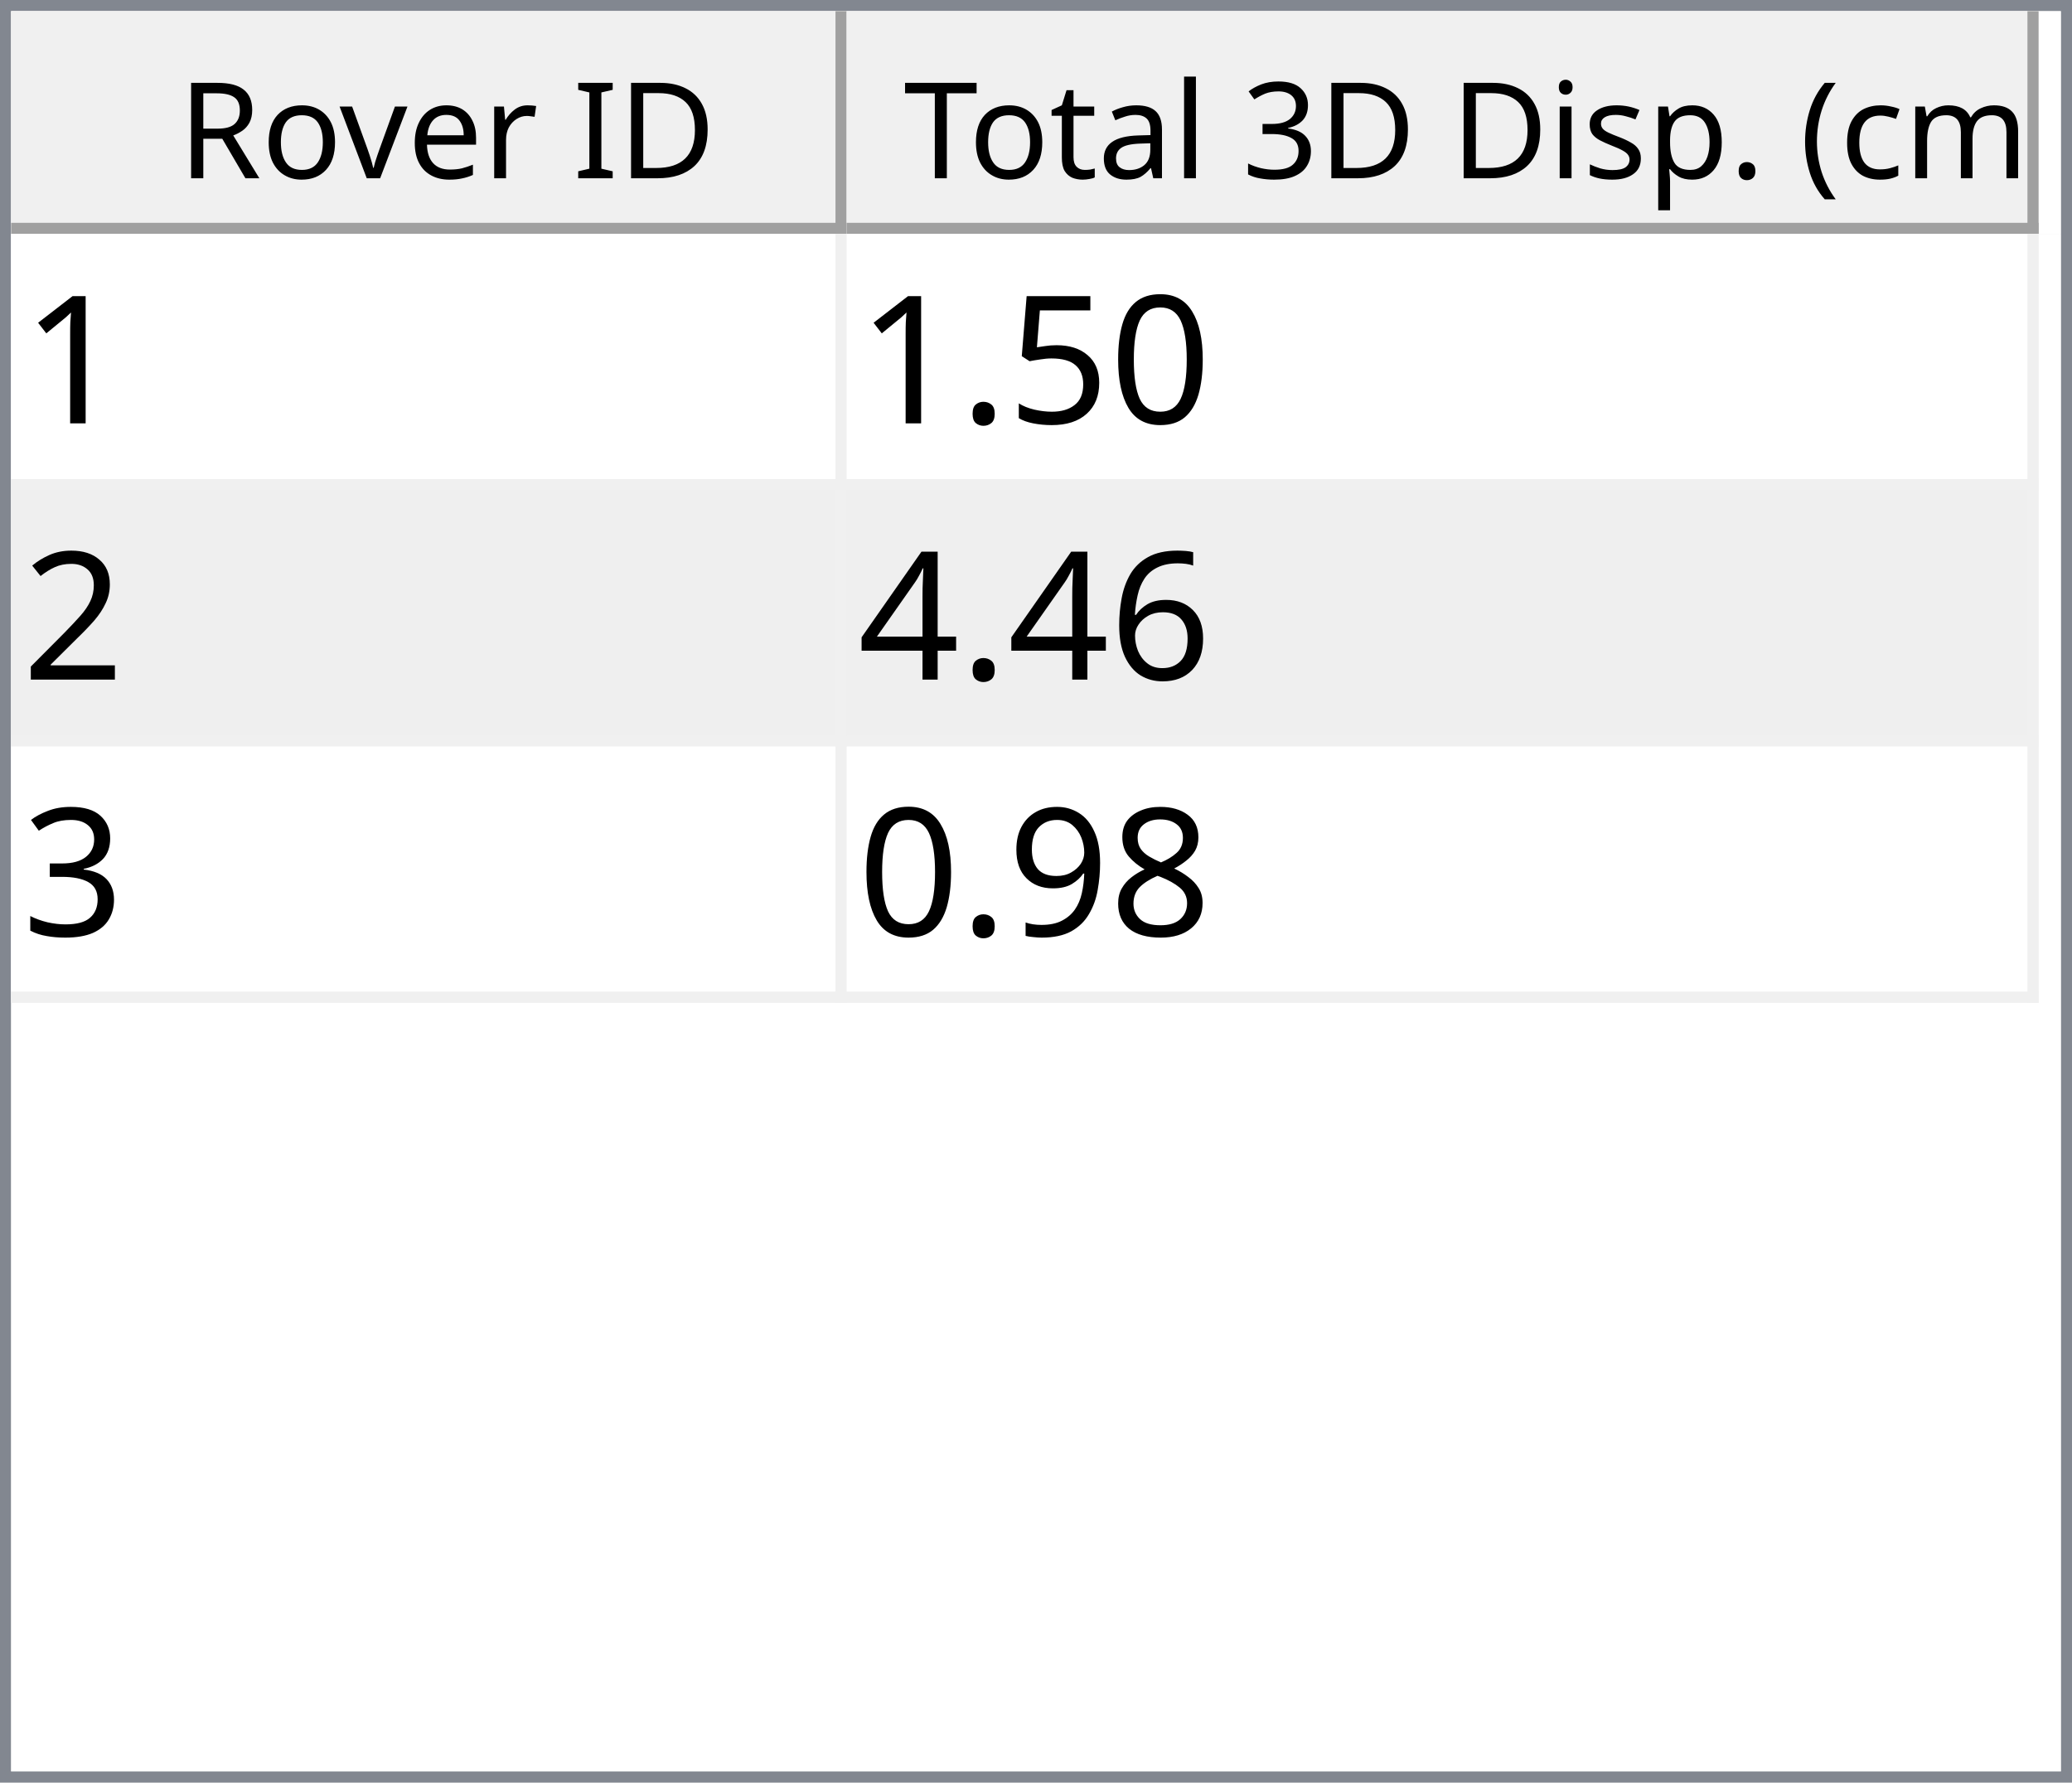
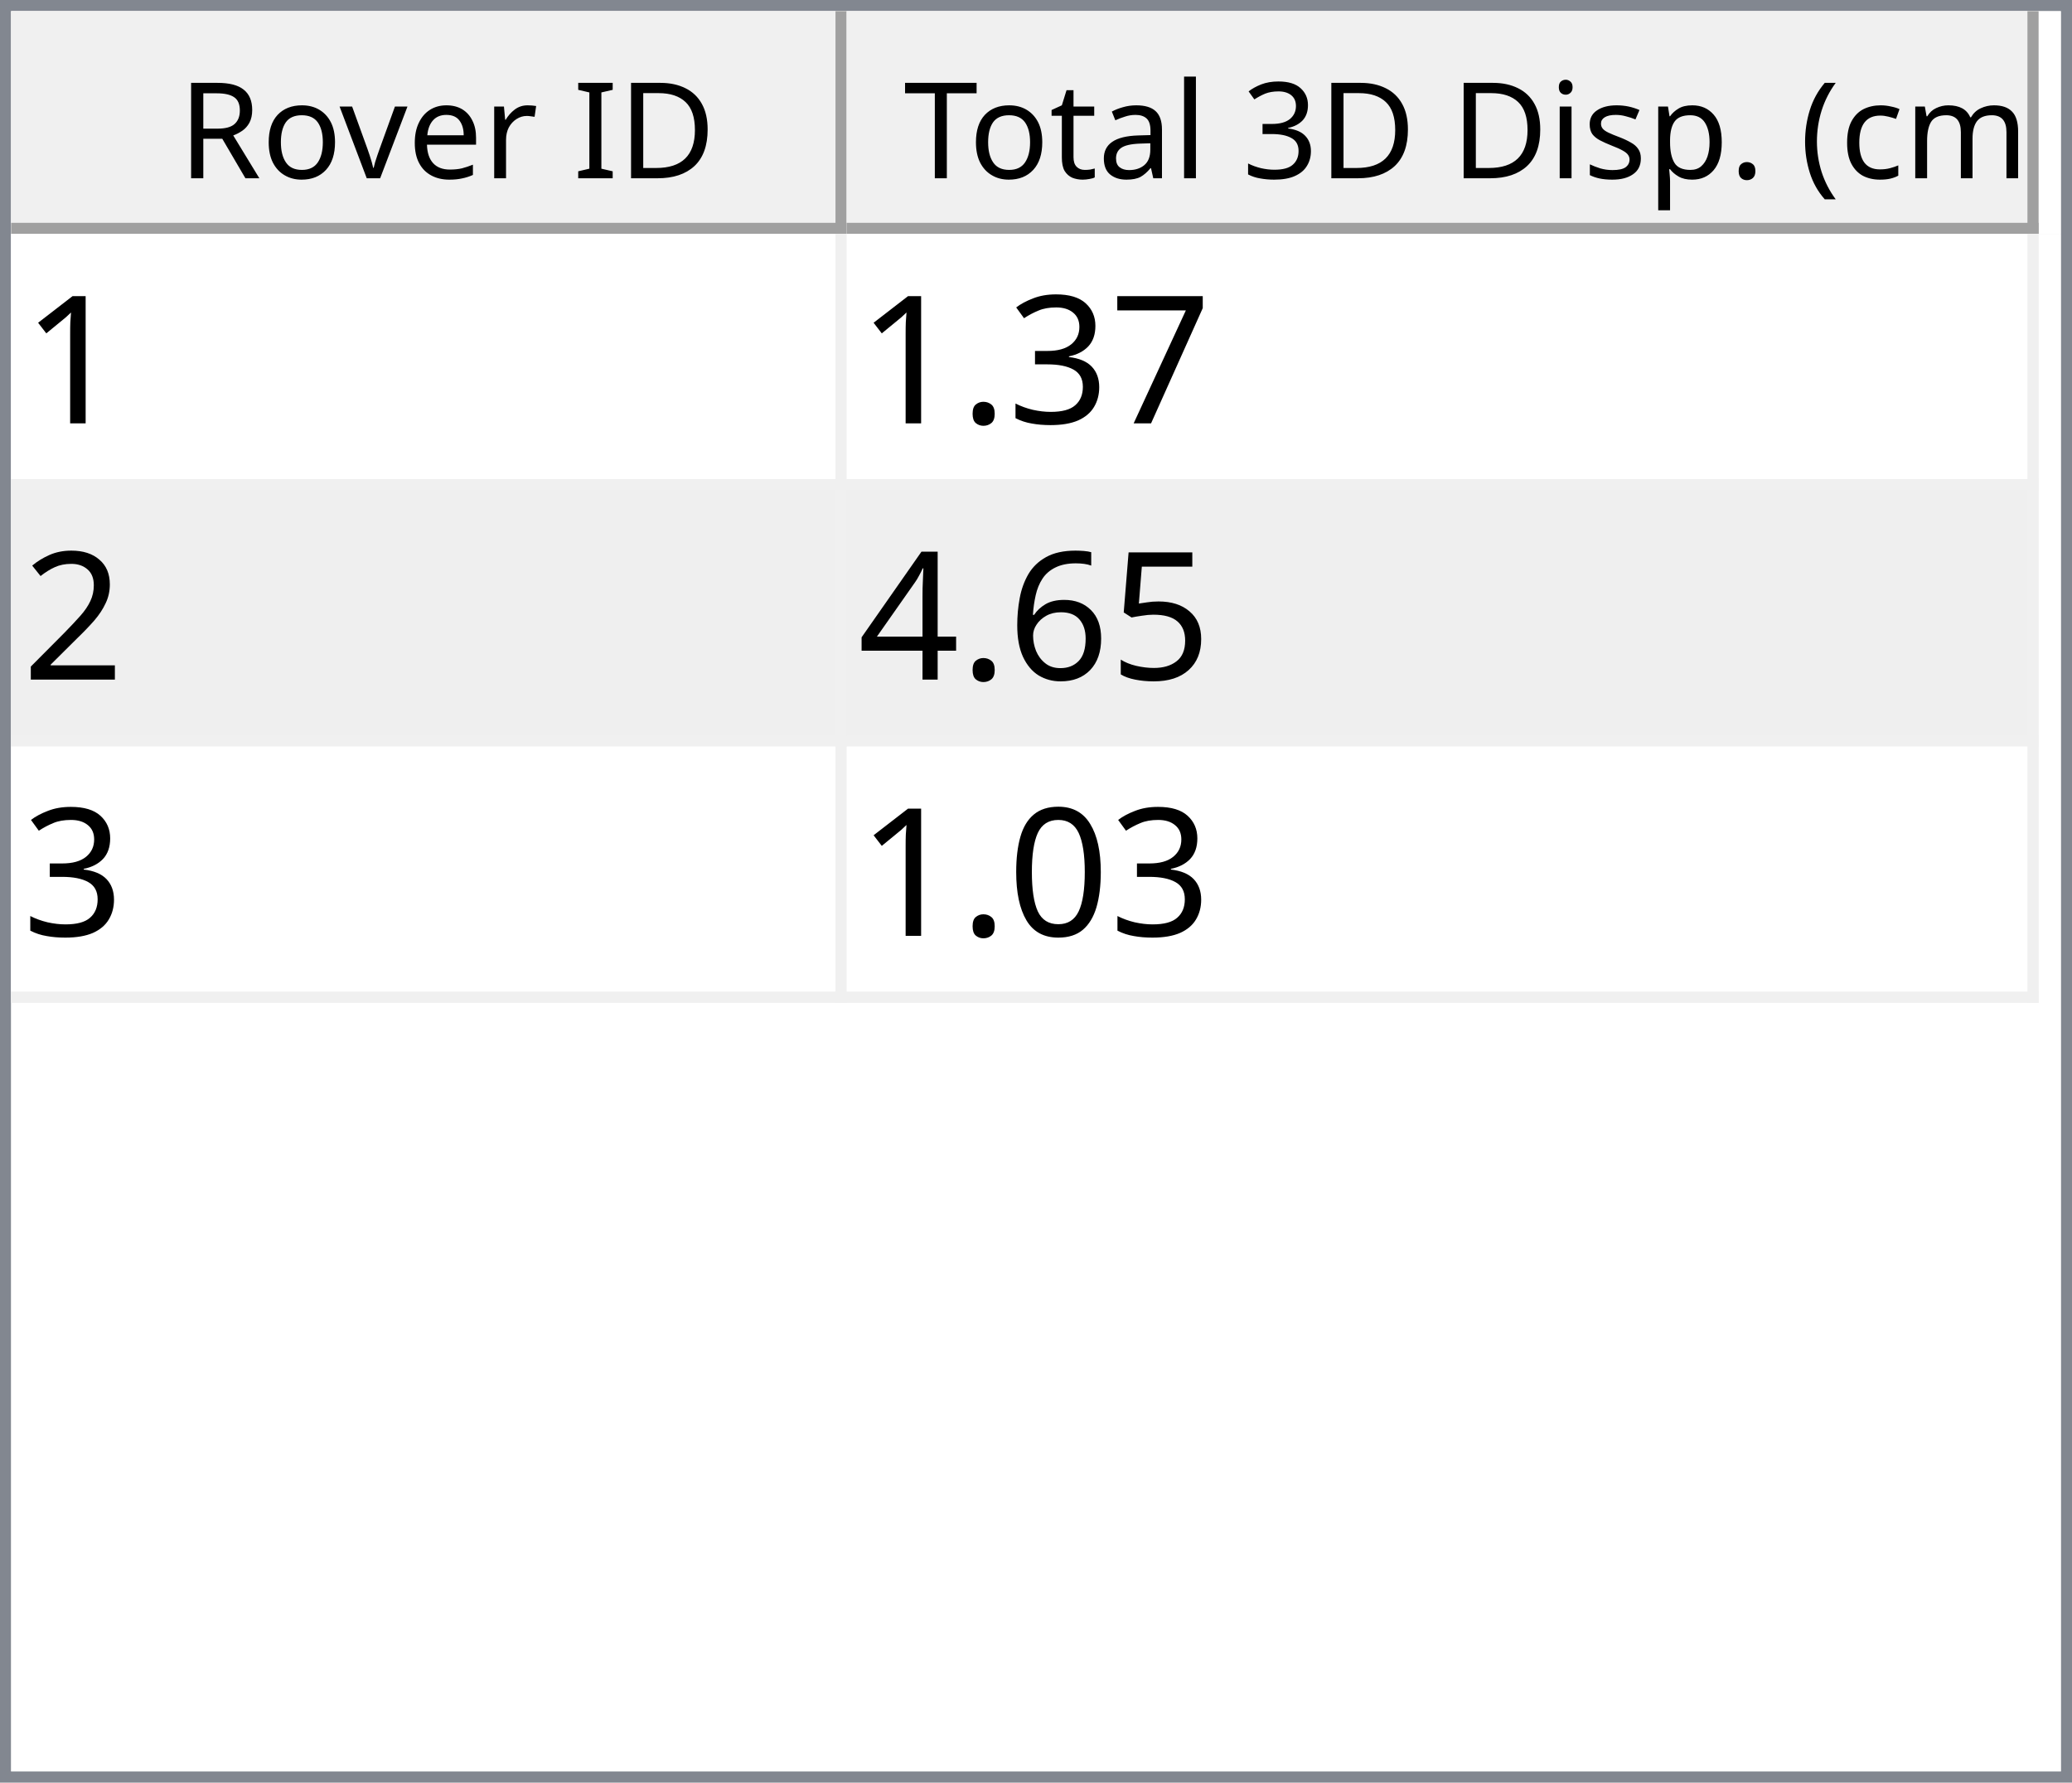
<svg xmlns="http://www.w3.org/2000/svg" style="fill-opacity:1; color-rendering:auto; color-interpolation:auto; text-rendering:auto; stroke:black; stroke-linecap:square; stroke-miterlimit:10; shape-rendering:auto; stroke-opacity:1; fill:black; stroke-dasharray:none; font-weight:normal; stroke-width:1; font-family:'Dialog'; font-style:normal; stroke-linejoin:miter; font-size:12px; stroke-dashoffset:0; image-rendering:auto;" width="186" height="160">
  <defs id="genericDefs" />
  <g>
    <defs id="defs1">
      <clipPath clipPathUnits="userSpaceOnUse" id="clipPath1">
        <path d="M0 0 L186 0 L186 160 L0 160 L0 0 Z" />
      </clipPath>
      <clipPath clipPathUnits="userSpaceOnUse" id="clipPath2">
        <path d="M0 0 L0 160 L186 160 L186 0 Z" />
      </clipPath>
      <clipPath clipPathUnits="userSpaceOnUse" id="clipPath3">
        <path d="M0 0 L0 20 L184 20 L184 0 Z" />
      </clipPath>
      <clipPath clipPathUnits="userSpaceOnUse" id="clipPath4">
        <path d="M0 0 L0 20 L75 20 L75 0 Z" />
      </clipPath>
      <clipPath clipPathUnits="userSpaceOnUse" id="clipPath5">
        <path d="M1 1 L1 19 L74 19 L74 1 Z" />
      </clipPath>
      <clipPath clipPathUnits="userSpaceOnUse" id="clipPath6">
        <path d="M0 0 L0 18 L73 18 L73 0 Z" />
      </clipPath>
      <clipPath clipPathUnits="userSpaceOnUse" id="clipPath7">
        <path d="M-0.5 -0.5 L-0.5 19.5 L74.5 19.5 L74.5 -0.5 Z" />
      </clipPath>
      <clipPath clipPathUnits="userSpaceOnUse" id="clipPath8">
        <path d="M0 0 L0 20 L107 20 L107 0 Z" />
      </clipPath>
      <clipPath clipPathUnits="userSpaceOnUse" id="clipPath9">
        <path d="M1 1 L1 19 L106 19 L106 1 Z" />
      </clipPath>
      <clipPath clipPathUnits="userSpaceOnUse" id="clipPath10">
        <path d="M0 0 L0 18 L105 18 L105 0 Z" />
      </clipPath>
      <clipPath clipPathUnits="userSpaceOnUse" id="clipPath11">
        <path d="M-0.5 -0.5 L-0.5 19.5 L106.5 19.5 L106.5 -0.5 Z" />
      </clipPath>
      <clipPath clipPathUnits="userSpaceOnUse" id="clipPath12">
        <path d="M0 0 L0 138 L184 138 L184 0 Z" />
      </clipPath>
      <clipPath clipPathUnits="userSpaceOnUse" id="clipPath13">
        <path d="M0 0 L0 69 L182 69 L182 0 Z" />
      </clipPath>
      <clipPath clipPathUnits="userSpaceOnUse" id="clipPath14">
        <path d="M-0.5 -0.5 L-0.5 68.5 L181.5 68.5 L181.5 -0.5 Z" />
      </clipPath>
      <clipPath clipPathUnits="userSpaceOnUse" id="clipPath15">
        <path d="M0 0 L0 22 L74 22 L74 0 Z" />
      </clipPath>
      <clipPath clipPathUnits="userSpaceOnUse" id="clipPath16">
        <path d="M0 0 L0 22 L106 22 L106 0 Z" />
      </clipPath>
      <font horiz-adv-x="64.551" id="font1">
        <font-face ascent="107.91" descent="25.098" units-per-em="100" style="font-style:normal; font-family:Segoe UI; font-weight:normal;" />
        <missing-glyph horiz-adv-x="64.551" d="M8.109 0 L8.109 68.266 L56.453 68.266 L56.453 0 L8.109 0 ZM15.328 7.234 L49.219 7.234 L49.219 61.031 L15.328 61.031 L15.328 7.234 Z" />
        <glyph unicode="D" horiz-adv-x="70.117" d="M9.188 0 L9.188 70.016 L28.516 70.016 Q65.531 70.016 65.531 35.891 Q65.531 19.672 55.25 9.836 Q44.969 0 27.734 0 L9.188 0 ZM17.391 62.594 L17.391 7.422 L27.828 7.422 Q41.609 7.422 49.273 14.797 Q56.938 22.172 56.938 35.688 Q56.938 62.594 28.328 62.594 L17.391 62.594 Z" />
        <glyph unicode="I" horiz-adv-x="26.611" d="M17.391 0 L9.188 0 L9.188 70.016 L17.391 70.016 L17.391 0 Z" />
        <glyph unicode=" " horiz-adv-x="27.393" d="" />
        <glyph unicode="r" horiz-adv-x="34.766" d="M34.188 41.891 Q32.078 43.5 28.125 43.5 Q23 43.5 19.555 38.672 Q16.109 33.844 16.109 25.484 L16.109 0 L8.109 0 L8.109 50 L16.109 50 L16.109 39.703 L16.312 39.703 Q18.016 44.969 21.531 47.922 Q25.047 50.875 29.391 50.875 Q32.516 50.875 34.188 50.203 L34.188 41.891 Z" />
        <glyph unicode="e" horiz-adv-x="52.295" d="M48.297 23 L12.984 23 Q13.188 14.656 17.484 10.109 Q21.781 5.562 29.297 5.562 Q37.75 5.562 44.828 11.141 L44.828 3.609 Q38.234 -1.172 27.391 -1.172 Q16.797 -1.172 10.742 5.641 Q4.688 12.453 4.688 24.812 Q4.688 36.469 11.305 43.82 Q17.922 51.172 27.734 51.172 Q37.547 51.172 42.922 44.828 Q48.297 38.484 48.297 27.203 L48.297 23 ZM40.094 29.781 Q40.047 36.719 36.75 40.578 Q33.453 44.438 27.594 44.438 Q21.922 44.438 17.969 40.383 Q14.016 36.328 13.094 29.781 L40.094 29.781 Z" />
        <glyph unicode="v" horiz-adv-x="47.9" d="M47.406 50 L27.484 0 L19.625 0 L0.688 50 L9.469 50 L22.172 13.672 Q23.578 9.672 23.922 6.688 L24.125 6.688 Q24.609 10.453 25.688 13.484 L38.969 50 L47.406 50 Z" />
        <glyph unicode="o" horiz-adv-x="58.594" d="M29 -1.172 Q17.922 -1.172 11.305 5.836 Q4.688 12.844 4.688 24.422 Q4.688 37.016 11.57 44.094 Q18.453 51.172 30.172 51.172 Q41.359 51.172 47.633 44.289 Q53.906 37.406 53.906 25.203 Q53.906 13.234 47.141 6.031 Q40.375 -1.172 29 -1.172 ZM29.594 44.438 Q21.875 44.438 17.383 39.188 Q12.891 33.938 12.891 24.703 Q12.891 15.828 17.43 10.695 Q21.969 5.562 29.594 5.562 Q37.359 5.562 41.531 10.594 Q45.703 15.625 45.703 24.906 Q45.703 34.281 41.531 39.359 Q37.359 44.438 29.594 44.438 Z" />
        <glyph unicode="R" horiz-adv-x="59.814" d="M59.375 0 L49.609 0 L37.891 19.625 Q36.281 22.359 34.766 24.289 Q33.25 26.219 31.664 27.438 Q30.078 28.656 28.25 29.219 Q26.422 29.781 24.125 29.781 L17.391 29.781 L17.391 0 L9.188 0 L9.188 70.016 L30.078 70.016 Q34.672 70.016 38.555 68.867 Q42.438 67.719 45.289 65.375 Q48.141 63.031 49.758 59.547 Q51.375 56.062 51.375 51.375 Q51.375 47.703 50.273 44.656 Q49.172 41.609 47.148 39.211 Q45.125 36.812 42.266 35.133 Q39.406 33.453 35.844 32.516 L35.844 32.328 Q37.594 31.547 38.891 30.547 Q40.188 29.547 41.359 28.18 Q42.531 26.812 43.68 25.078 Q44.828 23.344 46.234 21.047 L59.375 0 ZM17.391 62.594 L17.391 37.203 L28.516 37.203 Q31.594 37.203 34.203 38.133 Q36.812 39.062 38.719 40.797 Q40.625 42.531 41.703 45.047 Q42.781 47.562 42.781 50.688 Q42.781 56.297 39.141 59.445 Q35.5 62.594 28.609 62.594 L17.391 62.594 Z" />
        <glyph unicode=")" horiz-adv-x="30.176" d="M8.297 -15.922 L1.172 -15.922 Q16.406 2.344 16.406 26.812 Q16.406 51.469 1.078 70.016 L8.297 70.016 Q23.531 52.156 23.531 26.703 Q23.531 1.375 8.297 -15.922 Z" />
        <glyph unicode="m" horiz-adv-x="86.133" d="M79.109 0 L71.094 0 L71.094 28.719 Q71.094 37.016 68.531 40.727 Q65.969 44.438 59.906 44.438 Q54.781 44.438 51.195 39.75 Q47.609 35.062 47.609 28.516 L47.609 0 L39.594 0 L39.594 29.688 Q39.594 44.438 28.219 44.438 Q22.953 44.438 19.531 40.016 Q16.109 35.594 16.109 28.516 L16.109 0 L8.109 0 L8.109 50 L16.109 50 L16.109 42.094 L16.312 42.094 Q21.625 51.172 31.844 51.172 Q36.969 51.172 40.773 48.312 Q44.578 45.453 46 40.828 Q51.562 51.172 62.594 51.172 Q79.109 51.172 79.109 30.812 L79.109 0 Z" />
        <glyph unicode="c" horiz-adv-x="46.191" d="M42.188 2.297 Q36.422 -1.172 28.516 -1.172 Q17.828 -1.172 11.258 5.789 Q4.688 12.75 4.688 23.828 Q4.688 36.188 11.766 43.68 Q18.844 51.172 30.672 51.172 Q37.25 51.172 42.281 48.734 L42.281 40.531 Q36.719 44.438 30.375 44.438 Q22.703 44.438 17.797 38.945 Q12.891 33.453 12.891 24.516 Q12.891 15.719 17.508 10.641 Q22.125 5.562 29.891 5.562 Q36.422 5.562 42.188 9.906 L42.188 2.297 Z" />
        <glyph unicode="(" horiz-adv-x="30.176" d="M29.109 -15.922 L21.969 -15.922 Q6.844 1.375 6.844 26.703 Q6.844 52.156 21.969 70.016 L29.203 70.016 Q13.875 51.469 13.875 26.812 Q13.875 2.344 29.109 -15.922 Z" />
        <glyph unicode="." horiz-adv-x="21.68" d="M10.891 -1.078 Q8.641 -1.078 7.055 0.539 Q5.469 2.156 5.469 4.391 Q5.469 6.641 7.055 8.273 Q8.641 9.906 10.891 9.906 Q13.188 9.906 14.797 8.273 Q16.406 6.641 16.406 4.391 Q16.406 2.156 14.797 0.539 Q13.188 -1.078 10.891 -1.078 Z" />
        <glyph unicode="p" horiz-adv-x="58.789" d="M16.312 7.234 L16.109 7.234 L16.109 -23 L8.109 -23 L8.109 50 L16.109 50 L16.109 41.219 L16.312 41.219 Q22.219 51.172 33.594 51.172 Q43.266 51.172 48.688 44.461 Q54.109 37.75 54.109 26.469 Q54.109 13.922 48 6.375 Q41.891 -1.172 31.297 -1.172 Q21.578 -1.172 16.312 7.234 ZM16.109 27.391 L16.109 20.406 Q16.109 14.203 20.141 9.883 Q24.172 5.562 30.375 5.562 Q37.641 5.562 41.773 11.133 Q45.906 16.703 45.906 26.609 Q45.906 34.969 42.047 39.703 Q38.188 44.438 31.594 44.438 Q24.609 44.438 20.359 39.578 Q16.109 34.719 16.109 27.391 Z" />
        <glyph unicode="s" horiz-adv-x="42.432" d="M5.078 1.812 L5.078 10.406 Q11.625 5.562 19.484 5.562 Q30.031 5.562 30.031 12.594 Q30.031 14.594 29.125 15.992 Q28.219 17.391 26.68 18.461 Q25.141 19.531 23.07 20.383 Q21 21.234 18.609 22.172 Q15.281 23.484 12.766 24.828 Q10.25 26.172 8.57 27.859 Q6.891 29.547 6.031 31.695 Q5.172 33.844 5.172 36.719 Q5.172 40.234 6.789 42.945 Q8.406 45.656 11.086 47.484 Q13.766 49.312 17.211 50.242 Q20.656 51.172 24.312 51.172 Q30.812 51.172 35.938 48.922 L35.938 40.828 Q30.422 44.438 23.25 44.438 Q21 44.438 19.195 43.922 Q17.391 43.406 16.094 42.477 Q14.797 41.547 14.086 40.258 Q13.375 38.969 13.375 37.406 Q13.375 35.453 14.086 34.133 Q14.797 32.812 16.164 31.789 Q17.531 30.766 19.484 29.938 Q21.438 29.109 23.922 28.125 Q27.25 26.859 29.883 25.516 Q32.516 24.172 34.375 22.484 Q36.234 20.797 37.234 18.602 Q38.234 16.406 38.234 13.375 Q38.234 9.672 36.602 6.938 Q34.969 4.203 32.234 2.398 Q29.5 0.594 25.93 -0.289 Q22.359 -1.172 18.453 -1.172 Q10.75 -1.172 5.078 1.812 Z" />
        <glyph unicode="i" horiz-adv-x="24.219" d="M12.203 62.703 Q10.062 62.703 8.547 64.164 Q7.031 65.625 7.031 67.875 Q7.031 70.125 8.547 71.609 Q10.062 73.094 12.203 73.094 Q14.406 73.094 15.945 71.609 Q17.484 70.125 17.484 67.875 Q17.484 65.719 15.945 64.211 Q14.406 62.703 12.203 62.703 ZM16.109 0 L8.109 0 L8.109 50 L16.109 50 L16.109 0 Z" />
        <glyph unicode="3" horiz-adv-x="53.906" d="M46.531 19.828 Q46.531 15.094 44.75 11.211 Q42.969 7.328 39.719 4.57 Q36.469 1.812 31.93 0.297 Q27.391 -1.219 21.922 -1.219 Q11.922 -1.219 6 2.594 L6 11.188 Q13.094 5.609 22.219 5.609 Q25.875 5.609 28.828 6.539 Q31.781 7.469 33.906 9.227 Q36.031 10.984 37.18 13.477 Q38.328 15.969 38.328 19.094 Q38.328 32.812 18.797 32.812 L12.984 32.812 L12.984 39.594 L18.5 39.594 Q35.797 39.594 35.797 52.484 Q35.797 64.406 22.609 64.406 Q15.188 64.406 8.688 59.422 L8.688 67.188 Q15.375 71.188 24.609 71.188 Q29 71.188 32.57 69.969 Q36.141 68.75 38.68 66.555 Q41.219 64.359 42.609 61.281 Q44 58.203 44 54.5 Q44 40.672 30.031 36.719 L30.031 36.531 Q33.594 36.141 36.625 34.797 Q39.656 33.453 41.852 31.305 Q44.047 29.156 45.289 26.25 Q46.531 23.344 46.531 19.828 Z" />
        <glyph unicode="l" horiz-adv-x="24.219" d="M16.109 0 L8.109 0 L8.109 74.031 L16.109 74.031 L16.109 0 Z" />
        <glyph unicode="a" horiz-adv-x="50.879" d="M43.891 0 L35.891 0 L35.891 7.812 L35.688 7.812 Q30.469 -1.172 20.312 -1.172 Q12.844 -1.172 8.617 2.781 Q4.391 6.734 4.391 13.281 Q4.391 27.297 20.906 29.594 L35.891 31.688 Q35.891 44.438 25.594 44.438 Q16.547 44.438 9.281 38.281 L9.281 46.484 Q16.656 51.172 26.266 51.172 Q43.891 51.172 43.891 32.516 L43.891 0 ZM35.891 25.297 L23.828 23.641 Q18.266 22.859 15.43 20.875 Q12.594 18.891 12.594 13.875 Q12.594 10.203 15.211 7.883 Q17.828 5.562 22.172 5.562 Q28.125 5.562 32.008 9.742 Q35.891 13.922 35.891 20.312 L35.891 25.297 Z" />
        <glyph unicode="t" horiz-adv-x="33.887" d="M31.297 0.484 Q28.469 -1.078 23.828 -1.078 Q10.688 -1.078 10.688 13.578 L10.688 43.172 L2.094 43.172 L2.094 50 L10.688 50 L10.688 62.203 L18.703 64.797 L18.703 50 L31.297 50 L31.297 43.172 L18.703 43.172 L18.703 14.984 Q18.703 9.969 20.414 7.82 Q22.125 5.672 26.078 5.672 Q29.109 5.672 31.297 7.328 L31.297 0.484 Z" />
        <glyph unicode="T" horiz-adv-x="52.393" d="M50.594 62.594 L30.375 62.594 L30.375 0 L22.172 0 L22.172 62.594 L2 62.594 L2 70.016 L50.594 70.016 L50.594 62.594 Z" />
      </font>
      <font horiz-adv-x="75.0" id="font2">
        <font-face ascent="100.537" descent="21.973" units-per-em="100" style="font-style:normal; font-family:sans-serif; font-weight:normal;" />
        <missing-glyph horiz-adv-x="75.0" d="M12.5 0 L12.5 62.5 L62.5 62.5 L62.5 0 L12.5 0 ZM14.062 1.562 L60.938 1.562 L60.938 60.938 L14.062 60.938 L14.062 1.562 Z" />
        <glyph unicode="1" horiz-adv-x="55.615" d="M37.25 0 L28.469 0 L28.469 56 Q25.297 52.984 20.141 49.953 Q14.984 46.922 10.891 45.406 L10.891 53.906 Q18.266 57.375 23.781 62.305 Q29.297 67.234 31.594 71.875 L37.25 71.875 L37.25 0 Z" />
-         <glyph unicode="0" horiz-adv-x="55.615" d="M4.156 35.297 Q4.156 48 6.766 55.742 Q9.375 63.484 14.523 67.68 Q19.672 71.875 27.484 71.875 Q33.25 71.875 37.594 69.555 Q41.938 67.234 44.773 62.867 Q47.609 58.5 49.219 52.227 Q50.828 45.953 50.828 35.297 Q50.828 22.703 48.242 14.969 Q45.656 7.234 40.508 3.008 Q35.359 -1.219 27.484 -1.219 Q17.141 -1.219 11.234 6.203 Q4.156 15.141 4.156 35.297 ZM13.188 35.297 Q13.188 17.672 17.312 11.836 Q21.438 6 27.484 6 Q33.547 6 37.672 11.859 Q41.797 17.719 41.797 35.297 Q41.797 52.984 37.672 58.789 Q33.547 64.594 27.391 64.594 Q21.344 64.594 17.719 59.469 Q13.188 52.938 13.188 35.297 Z" />
-         <glyph unicode="5" horiz-adv-x="55.615" d="M4.156 18.75 L13.375 19.531 Q14.406 12.797 18.141 9.398 Q21.875 6 27.156 6 Q33.5 6 37.891 10.789 Q42.281 15.578 42.281 23.484 Q42.281 31 38.062 35.352 Q33.844 39.703 27 39.703 Q22.75 39.703 19.336 37.773 Q15.922 35.844 13.969 32.766 L5.719 33.844 L12.641 70.609 L48.25 70.609 L48.25 62.203 L19.672 62.203 L15.828 42.969 Q22.266 47.469 29.344 47.469 Q38.719 47.469 45.164 40.969 Q51.609 34.469 51.609 24.266 Q51.609 14.547 45.953 7.469 Q39.062 -1.219 27.156 -1.219 Q17.391 -1.219 11.211 4.25 Q5.031 9.719 4.156 18.75 Z" />
+         <glyph unicode="7" horiz-adv-x="55.615" d="M4.734 62.203 L4.734 70.656 L51.078 70.656 L51.078 63.812 Q44.234 56.547 37.523 44.484 Q30.812 32.422 27.156 19.672 Q24.516 10.688 23.781 0 L14.75 0 Q14.891 8.453 18.062 20.414 Q21.234 32.375 27.172 43.484 Q33.109 54.594 39.797 62.203 L4.734 62.203 Z" />
+         <glyph unicode="3" horiz-adv-x="55.615" d="M4.203 18.891 L12.984 20.062 Q14.5 12.594 18.141 9.297 Q21.781 6 27 6 Q33.203 6 37.477 10.297 Q41.75 14.594 41.75 20.953 Q41.75 27 37.797 30.93 Q33.844 34.859 27.734 34.859 Q25.25 34.859 21.531 33.891 L22.516 41.609 Q23.391 41.5 23.922 41.5 Q29.547 41.5 34.039 44.43 Q38.531 47.359 38.531 53.469 Q38.531 58.297 35.258 61.477 Q31.984 64.656 26.812 64.656 Q21.688 64.656 18.266 61.43 Q14.844 58.203 13.875 51.766 L5.078 53.328 Q6.688 62.156 12.398 67.016 Q18.109 71.875 26.609 71.875 Q32.469 71.875 37.398 69.359 Q42.328 66.844 44.945 62.5 Q47.562 58.156 47.562 53.266 Q47.562 48.641 45.07 44.828 Q42.578 41.016 37.703 38.766 Q44.047 37.312 47.562 32.695 Q51.078 28.078 51.078 21.141 Q51.078 11.766 44.242 5.25 Q37.406 -1.266 26.953 -1.266 Q17.531 -1.266 11.305 4.352 Q5.078 9.969 4.203 18.891 Z" />
        <glyph unicode="." horiz-adv-x="27.783" d="M9.078 0 L9.078 10.016 L19.094 10.016 L19.094 0 L9.078 0 Z" />
        <glyph unicode="2" horiz-adv-x="55.615" d="M50.344 8.453 L50.344 0 L3.031 0 Q2.938 3.172 4.047 6.109 Q5.859 10.938 9.836 15.625 Q13.812 20.312 21.344 26.469 Q33.016 36.031 37.117 41.625 Q41.219 47.219 41.219 52.203 Q41.219 57.422 37.477 61.008 Q33.734 64.594 27.734 64.594 Q21.391 64.594 17.578 60.789 Q13.766 56.984 13.719 50.25 L4.688 51.172 Q5.609 61.281 11.664 66.578 Q17.719 71.875 27.938 71.875 Q38.234 71.875 44.242 66.164 Q50.25 60.453 50.25 52 Q50.25 47.703 48.492 43.555 Q46.734 39.406 42.656 34.812 Q38.578 30.219 29.109 22.219 Q21.188 15.578 18.945 13.211 Q16.703 10.844 15.234 8.453 L50.344 8.453 Z" />
+         <glyph unicode="5" horiz-adv-x="55.615" d="M4.156 18.75 L13.375 19.531 Q14.406 12.797 18.141 9.398 Q21.875 6 27.156 6 Q33.5 6 37.891 10.789 Q42.281 15.578 42.281 23.484 Q42.281 31 38.062 35.352 Q33.844 39.703 27 39.703 Q22.75 39.703 19.336 37.773 Q15.922 35.844 13.969 32.766 L5.719 33.844 L12.641 70.609 L48.25 70.609 L48.25 62.203 L19.672 62.203 L15.828 42.969 Q22.266 47.469 29.344 47.469 Q38.719 47.469 45.164 40.969 Q51.609 34.469 51.609 24.266 Q51.609 14.547 45.953 7.469 Q39.062 -1.219 27.156 -1.219 Q17.391 -1.219 11.211 4.25 Q5.031 9.719 4.156 18.75 Z" />
        <glyph unicode="6" horiz-adv-x="55.615" d="M49.75 54.047 L41.016 53.375 Q39.844 58.547 37.703 60.891 Q34.125 64.656 28.906 64.656 Q24.703 64.656 21.531 62.312 Q17.391 59.281 14.992 53.469 Q12.594 47.656 12.5 36.922 Q15.672 41.75 20.266 44.094 Q24.859 46.438 29.891 46.438 Q38.672 46.438 44.852 39.969 Q51.031 33.5 51.031 23.25 Q51.031 16.5 48.125 10.719 Q45.219 4.938 40.141 1.859 Q35.062 -1.219 28.609 -1.219 Q17.625 -1.219 10.695 6.859 Q3.766 14.938 3.766 33.5 Q3.766 54.25 11.422 63.672 Q18.109 71.875 29.438 71.875 Q37.891 71.875 43.289 67.141 Q48.688 62.406 49.75 54.047 ZM13.875 23.188 Q13.875 18.656 15.797 14.508 Q17.719 10.359 21.188 8.18 Q24.656 6 28.469 6 Q34.031 6 38.039 10.492 Q42.047 14.984 42.047 22.703 Q42.047 30.125 38.086 34.398 Q34.125 38.672 28.125 38.672 Q22.172 38.672 18.023 34.398 Q13.875 30.125 13.875 23.188 Z" />
        <glyph unicode="4" horiz-adv-x="55.615" d="M32.328 0 L32.328 17.141 L1.266 17.141 L1.266 25.203 L33.938 71.578 L41.109 71.578 L41.109 25.203 L50.781 25.203 L50.781 17.141 L41.109 17.141 L41.109 0 L32.328 0 ZM32.328 25.203 L32.328 57.469 L9.906 25.203 L32.328 25.203 Z" />
-         <glyph unicode="3" horiz-adv-x="55.615" d="M4.203 18.891 L12.984 20.062 Q14.5 12.594 18.141 9.297 Q21.781 6 27 6 Q33.203 6 37.477 10.297 Q41.75 14.594 41.75 20.953 Q41.75 27 37.797 30.93 Q33.844 34.859 27.734 34.859 Q25.25 34.859 21.531 33.891 L22.516 41.609 Q23.391 41.5 23.922 41.5 Q29.547 41.5 34.039 44.43 Q38.531 47.359 38.531 53.469 Q38.531 58.297 35.258 61.477 Q31.984 64.656 26.812 64.656 Q21.688 64.656 18.266 61.43 Q14.844 58.203 13.875 51.766 L5.078 53.328 Q6.688 62.156 12.398 67.016 Q18.109 71.875 26.609 71.875 Q32.469 71.875 37.398 69.359 Q42.328 66.844 44.945 62.5 Q47.562 58.156 47.562 53.266 Q47.562 48.641 45.07 44.828 Q42.578 41.016 37.703 38.766 Q44.047 37.312 47.562 32.695 Q51.078 28.078 51.078 21.141 Q51.078 11.766 44.242 5.25 Q37.406 -1.266 26.953 -1.266 Q17.531 -1.266 11.305 4.352 Q5.078 9.969 4.203 18.891 Z" />
-         <glyph unicode="8" horiz-adv-x="55.615" d="M17.672 38.812 Q12.203 40.828 9.57 44.539 Q6.938 48.25 6.938 53.422 Q6.938 61.234 12.555 66.555 Q18.172 71.875 27.484 71.875 Q36.859 71.875 42.578 66.43 Q48.297 60.984 48.297 53.172 Q48.297 48.188 45.68 44.508 Q43.062 40.828 37.75 38.812 Q44.344 36.672 47.781 31.883 Q51.219 27.094 51.219 20.453 Q51.219 11.281 44.727 5.031 Q38.234 -1.219 27.641 -1.219 Q17.047 -1.219 10.547 5.055 Q4.047 11.328 4.047 20.703 Q4.047 27.688 7.594 32.398 Q11.141 37.109 17.672 38.812 ZM15.922 53.719 Q15.922 48.641 19.195 45.414 Q22.469 42.188 27.688 42.188 Q32.766 42.188 36.016 45.383 Q39.266 48.578 39.266 53.219 Q39.266 58.062 35.914 61.359 Q32.562 64.656 27.594 64.656 Q22.562 64.656 19.242 61.43 Q15.922 58.203 15.922 53.719 ZM13.094 20.656 Q13.094 16.891 14.875 13.375 Q16.656 9.859 20.172 7.93 Q23.688 6 27.734 6 Q34.031 6 38.133 10.055 Q42.234 14.109 42.234 20.359 Q42.234 26.703 38.016 30.859 Q33.797 35.016 27.438 35.016 Q21.234 35.016 17.164 30.914 Q13.094 26.812 13.094 20.656 Z" />
-         <glyph unicode="9" horiz-adv-x="55.615" d="M5.469 16.547 L13.922 17.328 Q14.984 11.375 18.016 8.688 Q21.047 6 25.781 6 Q29.828 6 32.883 7.859 Q35.938 9.719 37.891 12.82 Q39.844 15.922 41.164 21.195 Q42.484 26.469 42.484 31.938 Q42.484 32.516 42.438 33.688 Q39.797 29.5 35.234 26.883 Q30.672 24.266 25.344 24.266 Q16.453 24.266 10.305 30.711 Q4.156 37.156 4.156 47.703 Q4.156 58.594 10.578 65.234 Q17 71.875 26.656 71.875 Q33.641 71.875 39.43 68.117 Q45.219 64.359 48.219 57.398 Q51.219 50.438 51.219 37.25 Q51.219 23.531 48.242 15.406 Q45.266 7.281 39.383 3.031 Q33.5 -1.219 25.594 -1.219 Q17.188 -1.219 11.867 3.445 Q6.547 8.109 5.469 16.547 ZM41.453 48.141 Q41.453 55.719 37.43 60.156 Q33.406 64.594 27.734 64.594 Q21.875 64.594 17.531 59.812 Q13.188 55.031 13.188 47.406 Q13.188 40.578 17.312 36.305 Q21.438 32.031 27.484 32.031 Q33.594 32.031 37.523 36.305 Q41.453 40.578 41.453 48.141 Z" />
+         <glyph unicode="0" horiz-adv-x="55.615" d="M4.156 35.297 Q4.156 48 6.766 55.742 Q9.375 63.484 14.523 67.68 Q19.672 71.875 27.484 71.875 Q33.25 71.875 37.594 69.555 Q41.938 67.234 44.773 62.867 Q47.609 58.5 49.219 52.227 Q50.828 45.953 50.828 35.297 Q50.828 22.703 48.242 14.969 Q45.656 7.234 40.508 3.008 Q35.359 -1.219 27.484 -1.219 Q17.141 -1.219 11.234 6.203 Q4.156 15.141 4.156 35.297 ZM13.188 35.297 Q13.188 17.672 17.312 11.836 Q21.438 6 27.484 6 Q33.547 6 37.672 11.859 Q41.797 17.719 41.797 35.297 Q41.797 52.984 37.672 58.789 Q33.547 64.594 27.391 64.594 Q21.344 64.594 17.719 59.469 Q13.188 52.938 13.188 35.297 Z" />
      </font>
    </defs>
    <g style="fill:white; stroke:white;">
      <rect x="0" y="0" width="186" style="clip-path:url(#clipPath1); stroke:none;" height="160" />
    </g>
    <g style="fill:white; text-rendering:optimizeSpeed; color-rendering:optimizeSpeed; image-rendering:optimizeSpeed; shape-rendering:crispEdges; stroke:white; color-interpolation:sRGB;">
      <rect x="0" width="186" height="160" y="0" style="stroke:none;" />
      <path style="stroke:none;" d="M0 160 L186 160 L186 0 L0 0 Z" />
    </g>
    <g style="fill:rgb(240,240,240); font-family:'Segoe UI'; stroke:rgb(240,240,240);">
      <rect x="0" y="0" width="186" style="clip-path:url(#clipPath2); stroke:none;" height="160" />
    </g>
    <g style="fill:rgb(130,135,144); font-family:'Segoe UI'; stroke:rgb(130,135,144);">
      <path d="M0 0 L186 0 L186 160 L0 160 L0 0 ZM1 1 L185 1 L185 159 L1 159 L1 1 Z" style="fill-rule:evenodd; clip-path:url(#clipPath2); stroke:none;" />
    </g>
    <g style="fill:white; font-family:'Segoe UI'; stroke:white;" transform="translate(1,1)">
      <rect x="0" y="0" width="184" style="clip-path:url(#clipPath3); stroke:none;" height="20" />
    </g>
    <g style="fill:rgb(240,240,240); font-family:'Segoe UI'; stroke:rgb(240,240,240);" transform="translate(1,1)">
      <rect x="0" y="0" width="75" style="clip-path:url(#clipPath4); stroke:none;" height="20" />
    </g>
    <g style="font-family:'Segoe UI';" transform="translate(2,2)">
      <text x="14" xml:space="preserve" y="14" style="clip-path:url(#clipPath6); stroke:none;">Rover ID</text>
    </g>
    <g style="fill:rgb(160,160,160); font-family:'Segoe UI'; stroke:rgb(160,160,160); stroke-linejoin:bevel;" transform="translate(1.5,1.5)">
      <line x1="74" x2="74" y1="0" style="fill:none; clip-path:url(#clipPath7);" y2="19" />
    </g>
    <g style="fill:rgb(160,160,160); font-family:'Segoe UI'; stroke:rgb(160,160,160); stroke-linejoin:bevel;" transform="matrix(1,0,0,1,1,1) translate(0.5,0.5)">
      <line x1="0" x2="74" y1="19" style="fill:none; clip-path:url(#clipPath7);" y2="19" />
    </g>
    <g style="fill:rgb(240,240,240); font-family:'Segoe UI'; stroke:rgb(240,240,240);" transform="translate(76,1)">
      <rect x="0" y="0" width="107" style="clip-path:url(#clipPath8); stroke:none;" height="20" />
    </g>
    <g style="font-family:'Segoe UI';" transform="translate(77,2)">
      <text x="1" xml:space="preserve" y="14" style="clip-path:url(#clipPath10); stroke:none;"> Total 3D Disp. (cm)</text>
    </g>
    <g style="fill:rgb(160,160,160); font-family:'Segoe UI'; stroke:rgb(160,160,160); stroke-linejoin:bevel;" transform="translate(76.5,1.5)">
      <line x1="106" x2="106" y1="0" style="fill:none; clip-path:url(#clipPath11);" y2="19" />
    </g>
    <g style="fill:rgb(160,160,160); font-family:'Segoe UI'; stroke:rgb(160,160,160); stroke-linejoin:bevel;" transform="matrix(1,0,0,1,76,1) translate(0.5,0.5)">
      <line x1="0" x2="106" y1="19" style="fill:none; clip-path:url(#clipPath11);" y2="19" />
    </g>
    <g style="fill:white; font-family:'Segoe UI'; stroke:white;" transform="translate(1,21)">
      <rect x="0" y="0" width="184" style="clip-path:url(#clipPath12); stroke:none;" height="138" />
    </g>
    <g style="fill:rgb(240,240,240); font-size:16px; font-family:sans-serif; stroke:rgb(240,240,240);" transform="translate(1,21)">
      <rect x="0" y="0" width="182" style="clip-path:url(#clipPath13); stroke:none;" height="69" />
      <line transform="translate(0.5,0.5)" x1="0" x2="181" y1="22" style="clip-path:url(#clipPath14); fill:none; stroke-linejoin:bevel;" y2="22" />
    </g>
    <g transform="matrix(1,0,0,1,1,21) translate(0.5,0.5)" style="fill:rgb(240,240,240); font-size:16px; font-family:sans-serif; stroke:rgb(240,240,240); stroke-linejoin:bevel;">
      <line x1="0" x2="181" y1="45" style="fill:none; clip-path:url(#clipPath14);" y2="45" />
    </g>
    <g transform="matrix(1,0,0,1,1,21) translate(0.5,0.5)" style="fill:rgb(240,240,240); font-size:16px; font-family:sans-serif; stroke:rgb(240,240,240); stroke-linejoin:bevel;">
      <line x1="0" x2="181" y1="68" style="fill:none; clip-path:url(#clipPath14);" y2="68" />
    </g>
    <g transform="matrix(1,0,0,1,1,21) translate(0.5,0.5)" style="fill:rgb(240,240,240); font-size:16px; font-family:sans-serif; stroke:rgb(240,240,240); stroke-linejoin:bevel;">
      <line x1="74" x2="74" y1="0" style="fill:none; clip-path:url(#clipPath14);" y2="68" />
    </g>
    <g transform="matrix(1,0,0,1,1,21) translate(0.5,0.5)" style="fill:rgb(240,240,240); font-size:16px; font-family:sans-serif; stroke:rgb(240,240,240); stroke-linejoin:bevel;">
      <line x1="181" x2="181" y1="0" style="fill:none; clip-path:url(#clipPath14);" y2="68" />
    </g>
    <g style="fill:white; font-size:16px; font-family:sans-serif; stroke:white;" transform="matrix(1,0,0,1,1,21)">
      <rect x="0" y="0" width="74" style="clip-path:url(#clipPath15); stroke:none;" height="22" />
      <text x="1" y="17" style="fill:black; clip-path:url(#clipPath15); stroke:none;" xml:space="preserve">1</text>
    </g>
    <g style="fill:white; font-size:16px; font-family:sans-serif; stroke:white;" transform="matrix(1,0,0,1,1,21) translate(75,0)">
      <rect x="0" y="0" width="106" style="clip-path:url(#clipPath16); stroke:none;" height="22" />
-       <text x="1" y="17" style="fill:black; clip-path:url(#clipPath16); stroke:none;" xml:space="preserve">1.50</text>
+       <text x="1" y="17" style="fill:black; clip-path:url(#clipPath16); stroke:none;" xml:space="preserve">1.37</text>
    </g>
    <g style="fill:rgb(239,239,239); font-size:16px; font-family:sans-serif; stroke:rgb(239,239,239);" transform="matrix(1,0,0,1,1,21) translate(0,23)">
      <rect x="0" y="0" width="74" style="clip-path:url(#clipPath15); stroke:none;" height="22" />
      <text x="1" y="17" style="fill:black; clip-path:url(#clipPath15); stroke:none;" xml:space="preserve">2</text>
    </g>
    <g style="fill:rgb(239,239,239); font-size:16px; font-family:sans-serif; stroke:rgb(239,239,239);" transform="matrix(1,0,0,1,1,21) translate(75,23)">
      <rect x="0" y="0" width="106" style="clip-path:url(#clipPath16); stroke:none;" height="22" />
-       <text x="1" y="17" style="fill:black; clip-path:url(#clipPath16); stroke:none;" xml:space="preserve">4.46</text>
+       <text x="1" y="17" style="fill:black; clip-path:url(#clipPath16); stroke:none;" xml:space="preserve">4.65</text>
    </g>
    <g style="fill:white; font-size:16px; font-family:sans-serif; stroke:white;" transform="matrix(1,0,0,1,1,21) translate(0,46)">
      <rect x="0" y="0" width="74" style="clip-path:url(#clipPath15); stroke:none;" height="22" />
      <text x="1" y="17" style="fill:black; clip-path:url(#clipPath15); stroke:none;" xml:space="preserve">3</text>
    </g>
    <g style="fill:white; font-size:16px; font-family:sans-serif; stroke:white;" transform="matrix(1,0,0,1,1,21) translate(75,46)">
      <rect x="0" y="0" width="106" style="clip-path:url(#clipPath16); stroke:none;" height="22" />
-       <text x="1" y="17" style="fill:black; clip-path:url(#clipPath16); stroke:none;" xml:space="preserve">0.98</text>
+       <text x="1" y="17" style="fill:black; clip-path:url(#clipPath16); stroke:none;" xml:space="preserve">1.03</text>
    </g>
  </g>
</svg>
